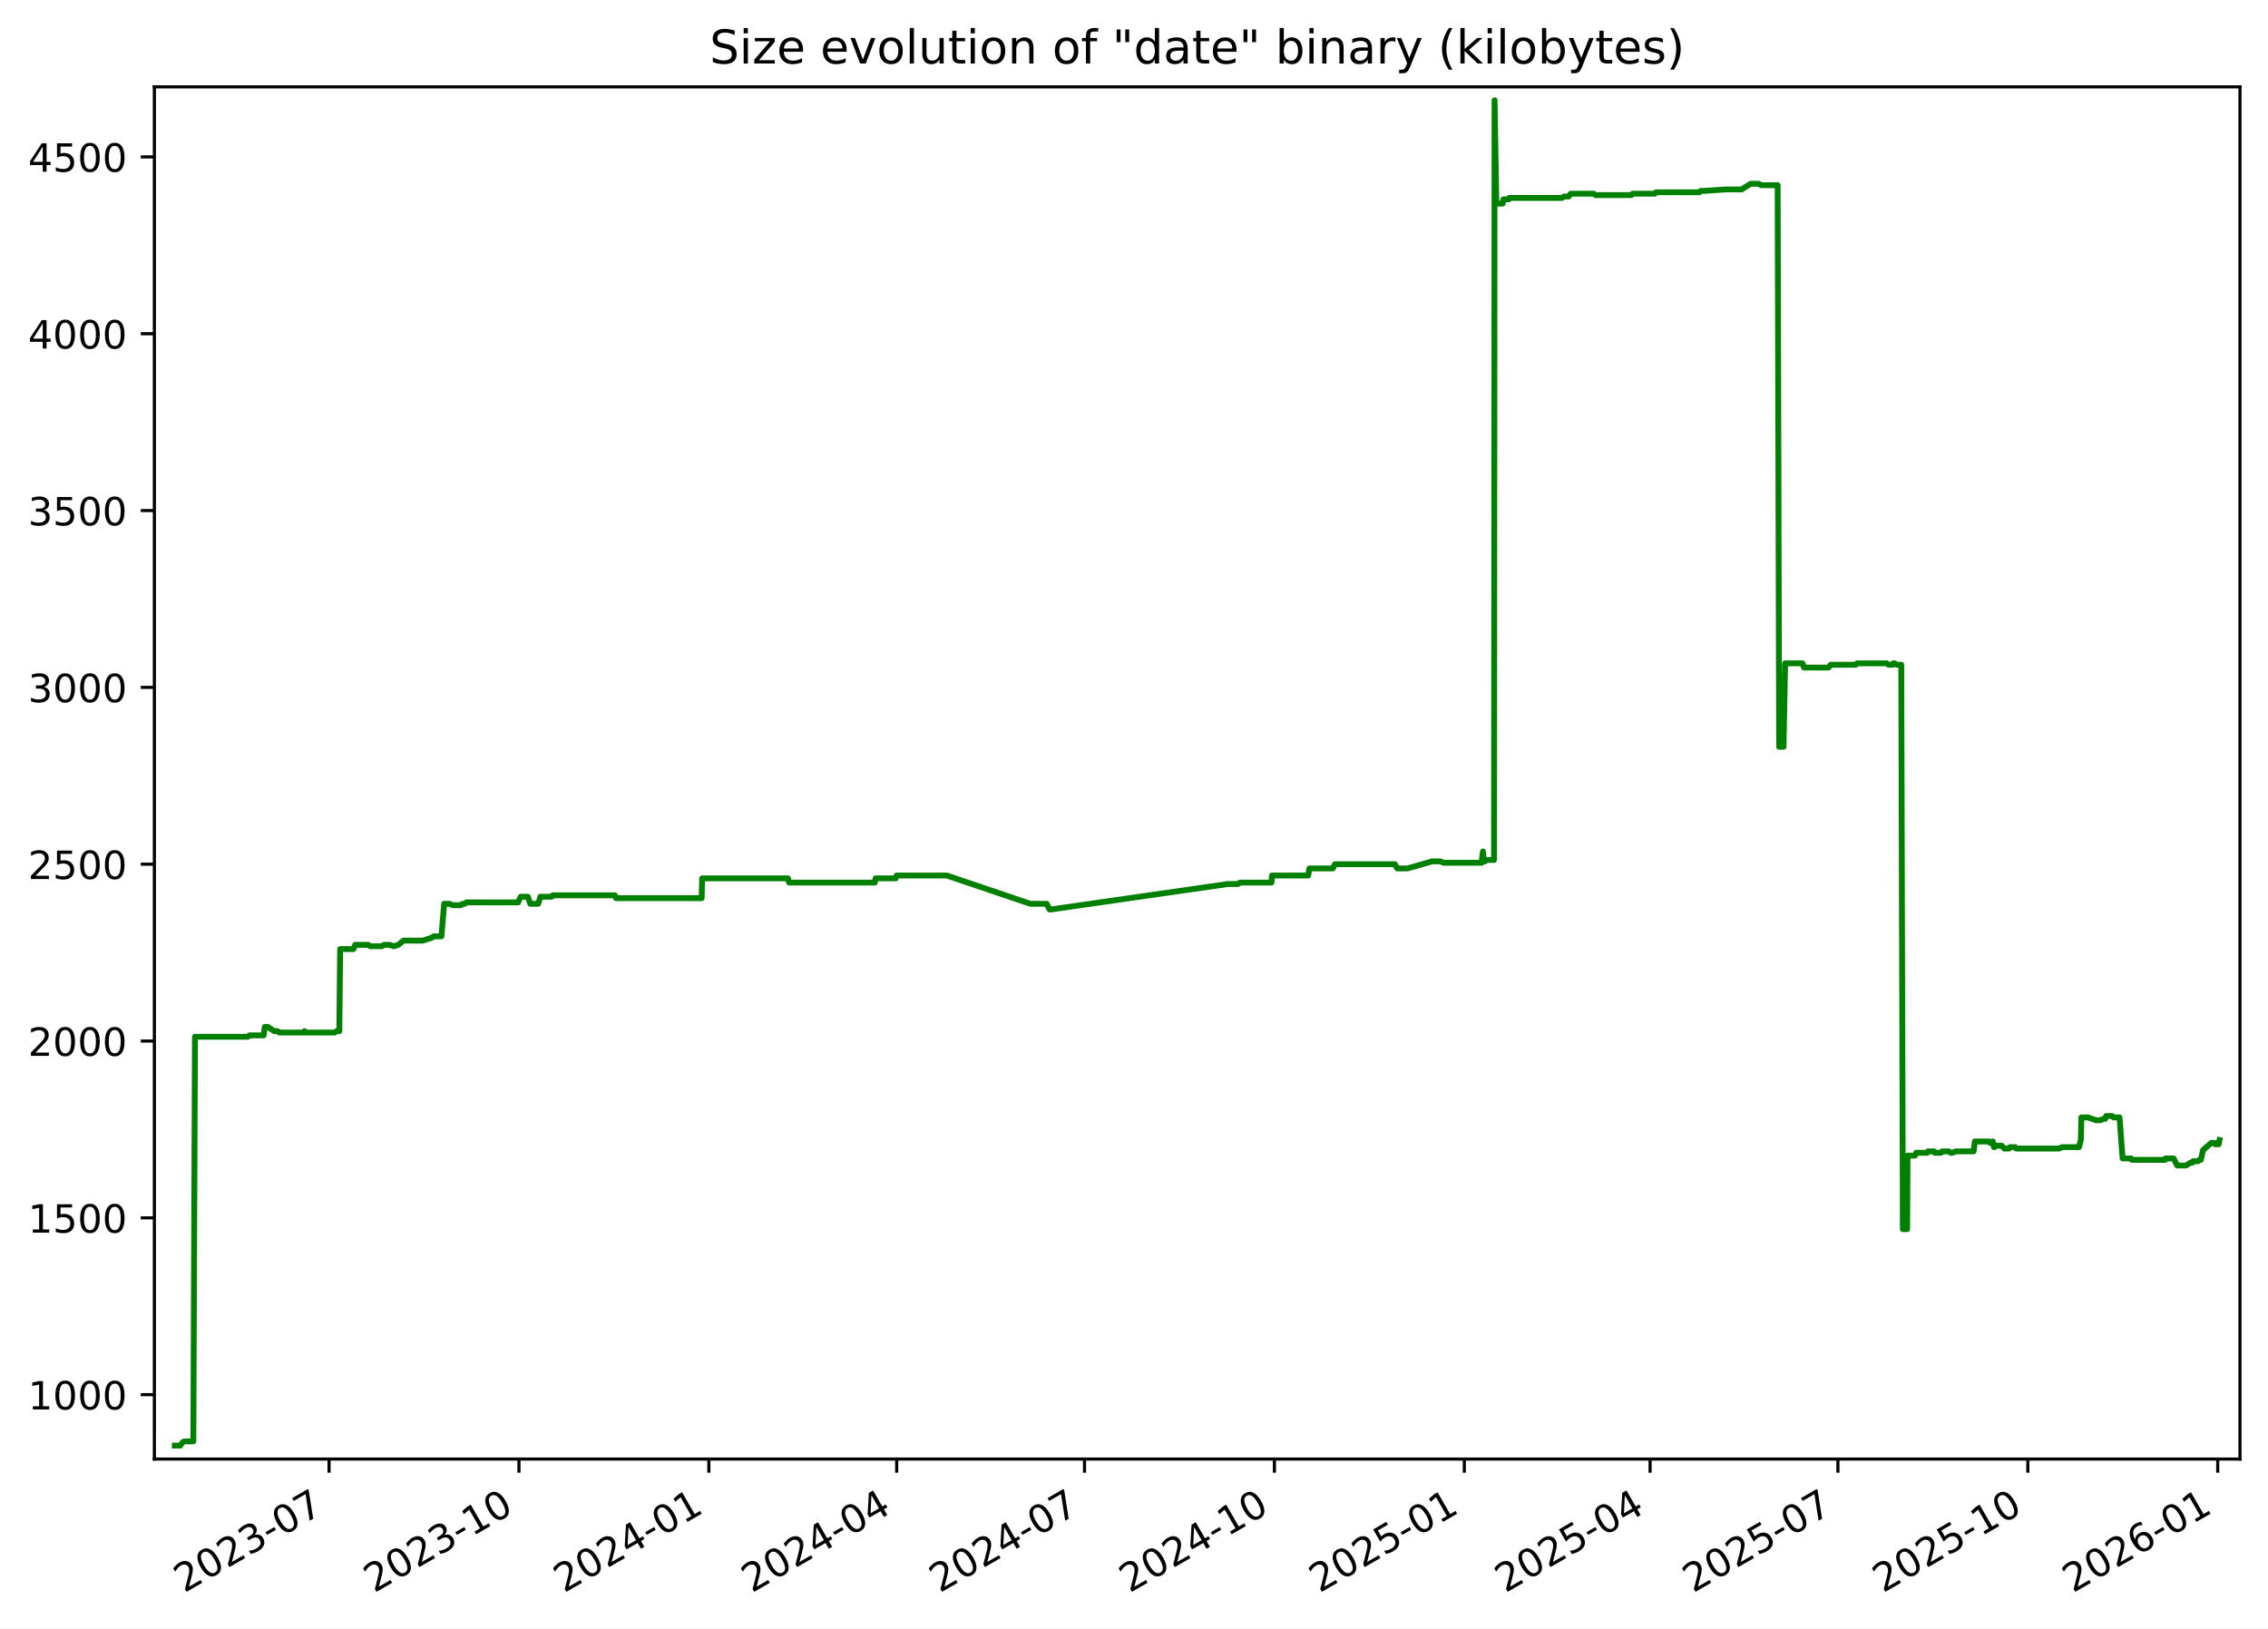
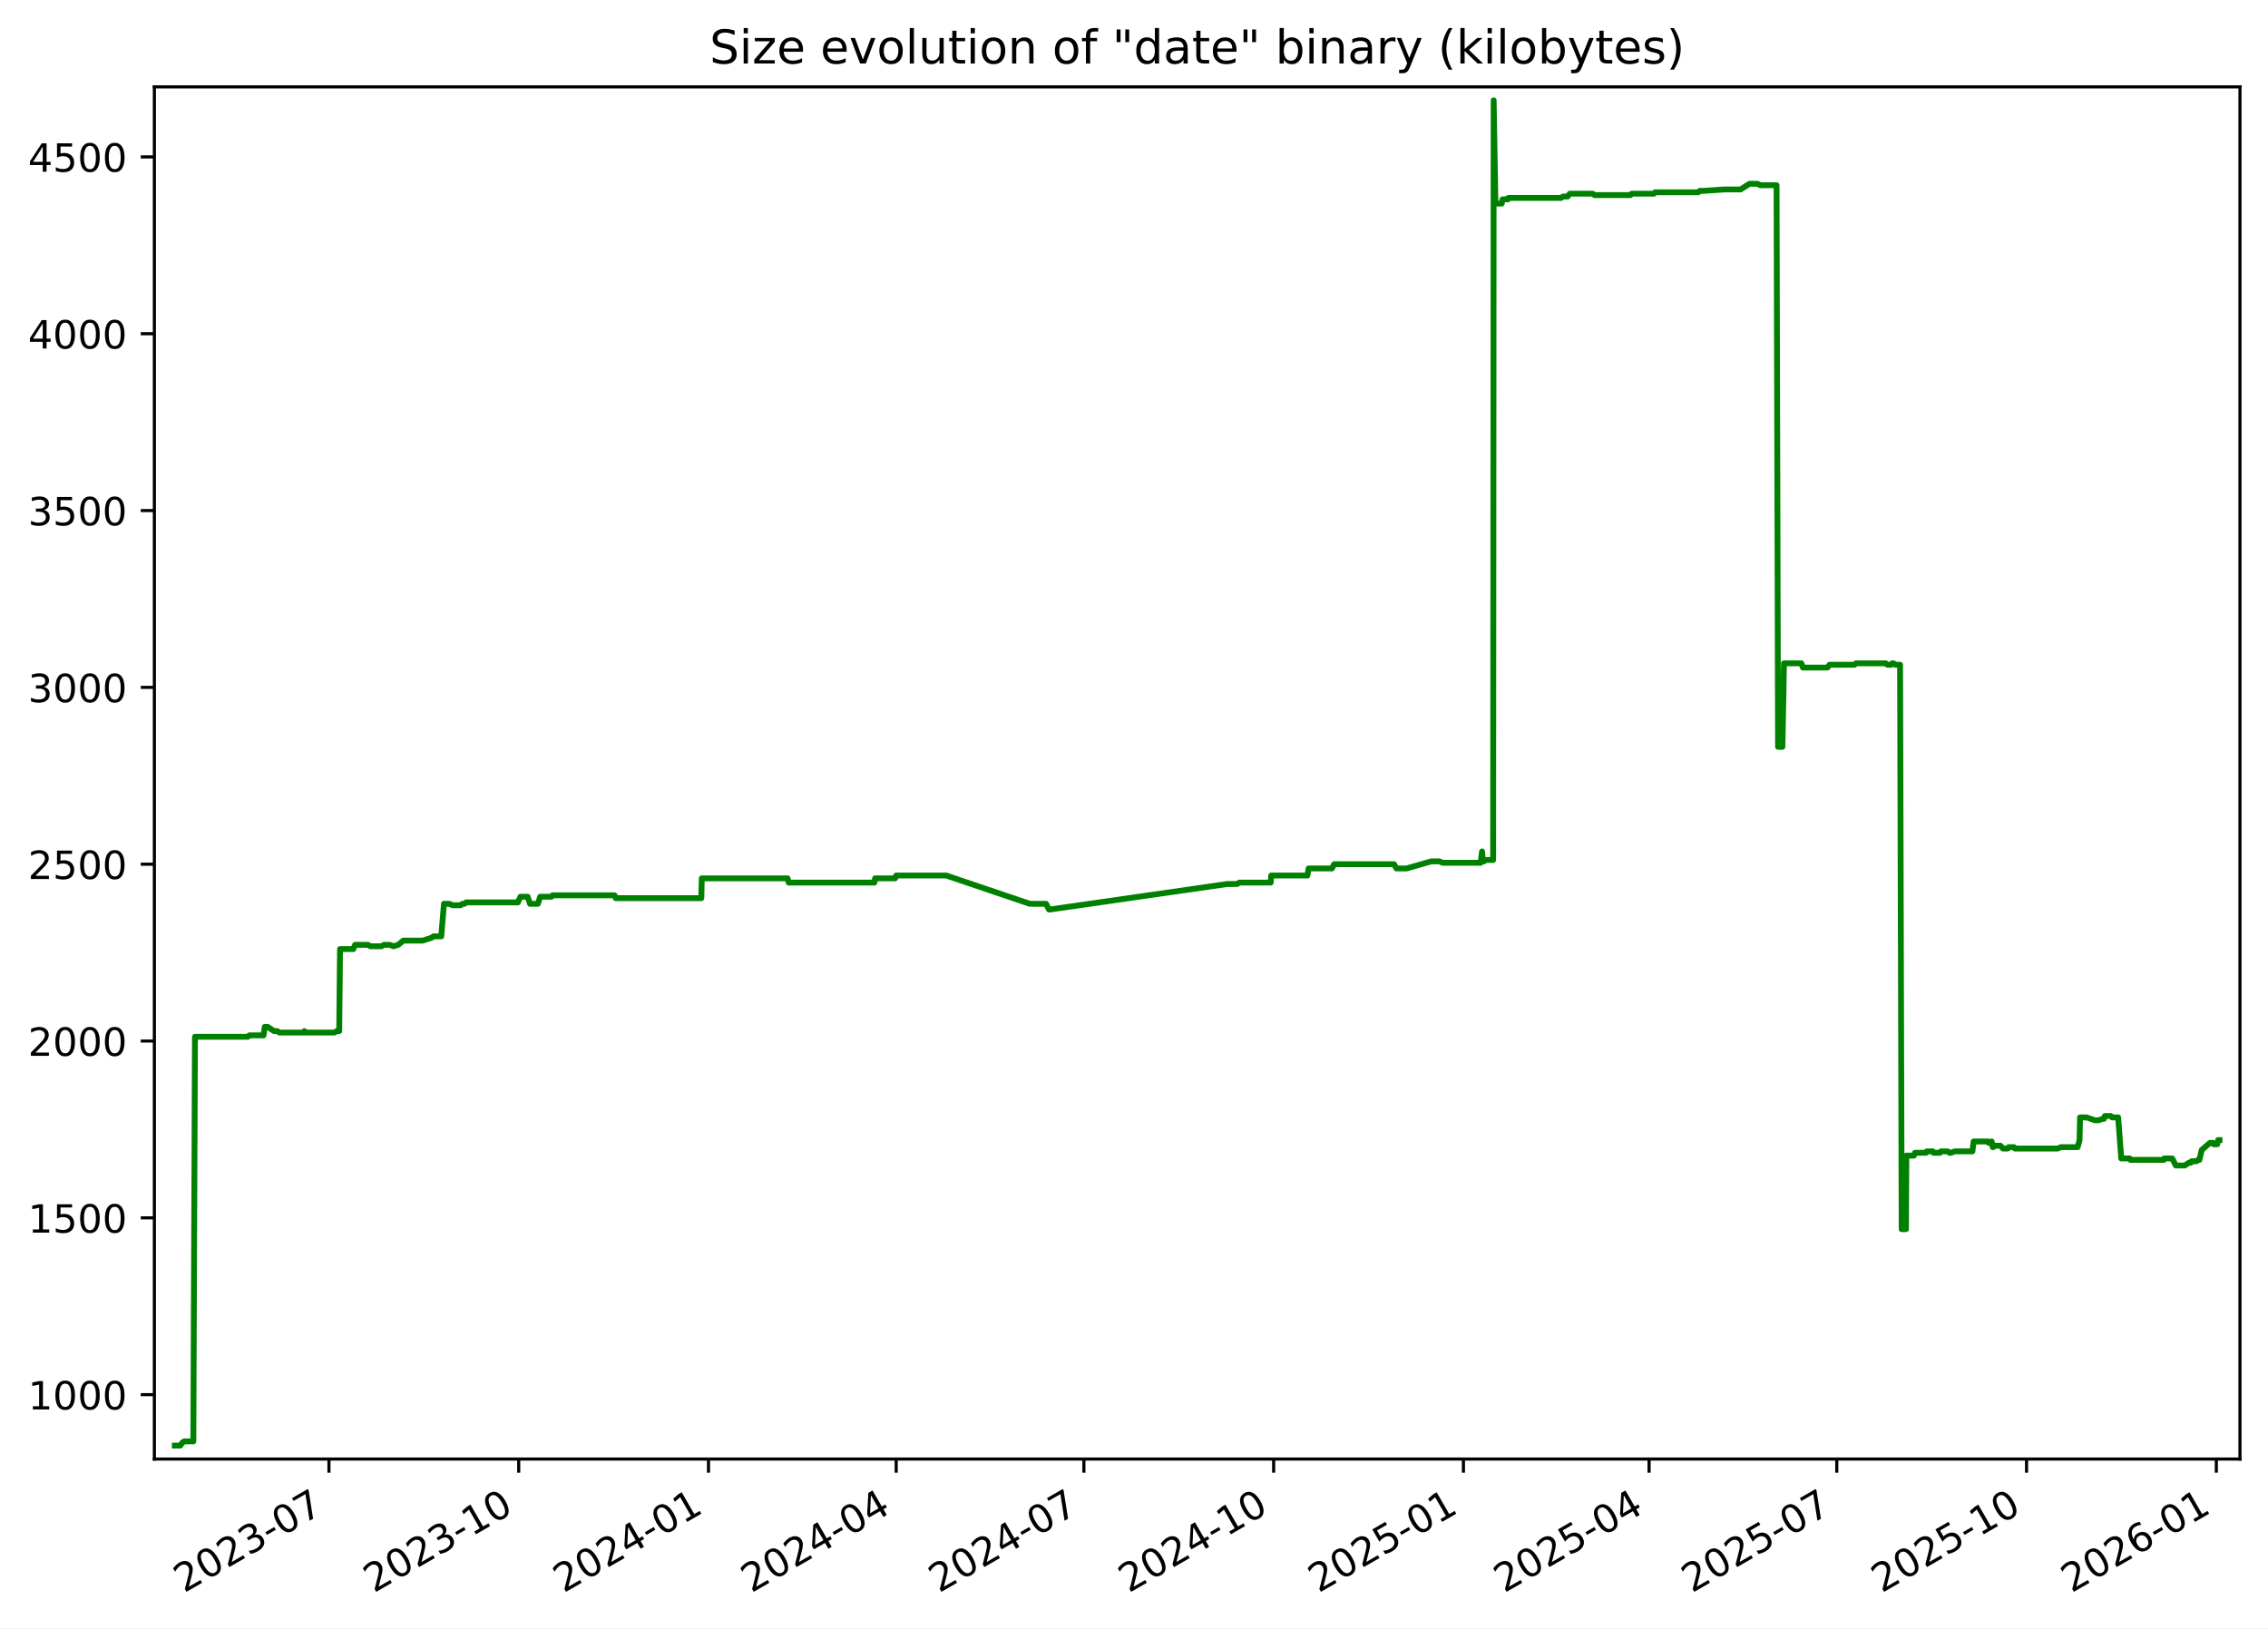
<svg xmlns="http://www.w3.org/2000/svg" xmlns:xlink="http://www.w3.org/1999/xlink" width="582.53pt" height="418.303pt" viewBox="0 0 582.53 418.303" version="1.1">
  <defs>
    <style type="text/css">*{stroke-linejoin: round; stroke-linecap: butt}</style>
  </defs>
  <g id="figure_1">
    <g id="patch_1">
      <path d="M -0 418.303  L 582.53 418.303  L 582.53 0  L -0 0  z " style="fill: #ffffff" />
    </g>
    <g id="axes_1">
      <g id="patch_2">
        <path d="M 39.65 374.83  L 575.33 374.83  L 575.33 22.318  L 39.65 22.318  z " style="fill: #ffffff" />
      </g>
      <g id="matplotlib.axis_1">
        <g id="xtick_1">
          <g id="line2d_1">
            <defs>
-               <path id="m56970c4b62" d="M 0 0  L 0 3.5  " style="stroke: #000000; stroke-width: 0.8" />
+               <path id="mf0ecbbf3d0" d="M 0 0  L 0 3.5  " style="stroke: #000000; stroke-width: 0.8" />
            </defs>
            <g>
-               <use xlink:href="#m56970c4b62" x="84.516" y="374.83" style="stroke: #000000; stroke-width: 0.8" />
+               <use xlink:href="#mf0ecbbf3d0" x="84.489" y="374.83" style="stroke: #000000; stroke-width: 0.8" />
            </g>
          </g>
          <g id="text_1">
-             <g transform="translate(47.29113 409.302) rotate(-30) scale(0.1 -0.1)">
+             <g transform="translate(47.26387 409.302) rotate(-30) scale(0.1 -0.1)">
              <defs>
                <path id="DejaVuSans-32" d="M 1228 531  L 3431 531  L 3431 0  L 469 0  L 469 531  Q 828 903 1448 1529  Q 2069 2156 2228 2338  Q 2531 2678 2651 2914  Q 2772 3150 2772 3378  Q 2772 3750 2511 3984  Q 2250 4219 1831 4219  Q 1534 4219 1204 4116  Q 875 4013 500 3803  L 500 4441  Q 881 4594 1212 4672  Q 1544 4750 1819 4750  Q 2544 4750 2975 4387  Q 3406 4025 3406 3419  Q 3406 3131 3298 2873  Q 3191 2616 2906 2266  Q 2828 2175 2409 1742  Q 1991 1309 1228 531  z " transform="scale(0.015625)" />
                <path id="DejaVuSans-30" d="M 2034 4250  Q 1547 4250 1301 3770  Q 1056 3291 1056 2328  Q 1056 1369 1301 889  Q 1547 409 2034 409  Q 2525 409 2770 889  Q 3016 1369 3016 2328  Q 3016 3291 2770 3770  Q 2525 4250 2034 4250  z M 2034 4750  Q 2819 4750 3233 4129  Q 3647 3509 3647 2328  Q 3647 1150 3233 529  Q 2819 -91 2034 -91  Q 1250 -91 836 529  Q 422 1150 422 2328  Q 422 3509 836 4129  Q 1250 4750 2034 4750  z " transform="scale(0.015625)" />
                <path id="DejaVuSans-33" d="M 2597 2516  Q 3050 2419 3304 2112  Q 3559 1806 3559 1356  Q 3559 666 3084 287  Q 2609 -91 1734 -91  Q 1441 -91 1130 -33  Q 819 25 488 141  L 488 750  Q 750 597 1062 519  Q 1375 441 1716 441  Q 2309 441 2620 675  Q 2931 909 2931 1356  Q 2931 1769 2642 2001  Q 2353 2234 1838 2234  L 1294 2234  L 1294 2753  L 1863 2753  Q 2328 2753 2575 2939  Q 2822 3125 2822 3475  Q 2822 3834 2567 4026  Q 2313 4219 1838 4219  Q 1578 4219 1281 4162  Q 984 4106 628 3988  L 628 4550  Q 988 4650 1302 4700  Q 1616 4750 1894 4750  Q 2613 4750 3031 4423  Q 3450 4097 3450 3541  Q 3450 3153 3228 2886  Q 3006 2619 2597 2516  z " transform="scale(0.015625)" />
                <path id="DejaVuSans-2d" d="M 313 2009  L 1997 2009  L 1997 1497  L 313 1497  L 313 2009  z " transform="scale(0.015625)" />
                <path id="DejaVuSans-37" d="M 525 4666  L 3525 4666  L 3525 4397  L 1831 0  L 1172 0  L 2766 4134  L 525 4134  L 525 4666  z " transform="scale(0.015625)" />
              </defs>
              <use xlink:href="#DejaVuSans-32" />
              <use xlink:href="#DejaVuSans-30" x="63.623" />
              <use xlink:href="#DejaVuSans-32" x="127.246" />
              <use xlink:href="#DejaVuSans-33" x="190.869" />
              <use xlink:href="#DejaVuSans-2d" x="254.492" />
              <use xlink:href="#DejaVuSans-30" x="290.576" />
              <use xlink:href="#DejaVuSans-37" x="354.199" />
            </g>
          </g>
        </g>
        <g id="xtick_2">
          <g id="line2d_2">
            <g>
-               <use xlink:href="#m56970c4b62" x="133.291" y="374.83" style="stroke: #000000; stroke-width: 0.8" />
+               <use xlink:href="#mf0ecbbf3d0" x="133.23" y="374.83" style="stroke: #000000; stroke-width: 0.8" />
            </g>
          </g>
          <g id="text_2">
-             <g transform="translate(96.06624 409.302) rotate(-30) scale(0.1 -0.1)">
+             <g transform="translate(96.00542 409.302) rotate(-30) scale(0.1 -0.1)">
              <defs>
                <path id="DejaVuSans-31" d="M 794 531  L 1825 531  L 1825 4091  L 703 3866  L 703 4441  L 1819 4666  L 2450 4666  L 2450 531  L 3481 531  L 3481 0  L 794 0  L 794 531  z " transform="scale(0.015625)" />
              </defs>
              <use xlink:href="#DejaVuSans-32" />
              <use xlink:href="#DejaVuSans-30" x="63.623" />
              <use xlink:href="#DejaVuSans-32" x="127.246" />
              <use xlink:href="#DejaVuSans-33" x="190.869" />
              <use xlink:href="#DejaVuSans-2d" x="254.492" />
              <use xlink:href="#DejaVuSans-31" x="290.576" />
              <use xlink:href="#DejaVuSans-30" x="354.199" />
            </g>
          </g>
        </g>
        <g id="xtick_3">
          <g id="line2d_3">
            <g>
-               <use xlink:href="#m56970c4b62" x="182.066" y="374.83" style="stroke: #000000; stroke-width: 0.8" />
+               <use xlink:href="#mf0ecbbf3d0" x="181.972" y="374.83" style="stroke: #000000; stroke-width: 0.8" />
            </g>
          </g>
          <g id="text_3">
-             <g transform="translate(144.8414 409.302) rotate(-30) scale(0.1 -0.1)">
+             <g transform="translate(144.747 409.302) rotate(-30) scale(0.1 -0.1)">
              <defs>
                <path id="DejaVuSans-34" d="M 2419 4116  L 825 1625  L 2419 1625  L 2419 4116  z M 2253 4666  L 3047 4666  L 3047 1625  L 3713 1625  L 3713 1100  L 3047 1100  L 3047 0  L 2419 0  L 2419 1100  L 313 1100  L 313 1709  L 2253 4666  z " transform="scale(0.015625)" />
              </defs>
              <use xlink:href="#DejaVuSans-32" />
              <use xlink:href="#DejaVuSans-30" x="63.623" />
              <use xlink:href="#DejaVuSans-32" x="127.246" />
              <use xlink:href="#DejaVuSans-34" x="190.869" />
              <use xlink:href="#DejaVuSans-2d" x="254.492" />
              <use xlink:href="#DejaVuSans-30" x="290.576" />
              <use xlink:href="#DejaVuSans-31" x="354.199" />
            </g>
          </g>
        </g>
        <g id="xtick_4">
          <g id="line2d_4">
            <g>
-               <use xlink:href="#m56970c4b62" x="230.311" y="374.83" style="stroke: #000000; stroke-width: 0.8" />
+               <use xlink:href="#mf0ecbbf3d0" x="230.184" y="374.83" style="stroke: #000000; stroke-width: 0.8" />
            </g>
          </g>
          <g id="text_4">
-             <g transform="translate(193.0863 409.302) rotate(-30) scale(0.1 -0.1)">
+             <g transform="translate(192.9587 409.302) rotate(-30) scale(0.1 -0.1)">
              <use xlink:href="#DejaVuSans-32" />
              <use xlink:href="#DejaVuSans-30" x="63.623" />
              <use xlink:href="#DejaVuSans-32" x="127.246" />
              <use xlink:href="#DejaVuSans-34" x="190.869" />
              <use xlink:href="#DejaVuSans-2d" x="254.492" />
              <use xlink:href="#DejaVuSans-30" x="290.576" />
              <use xlink:href="#DejaVuSans-34" x="354.199" />
            </g>
          </g>
        </g>
        <g id="xtick_5">
          <g id="line2d_5">
            <g>
-               <use xlink:href="#m56970c4b62" x="278.556" y="374.83" style="stroke: #000000; stroke-width: 0.8" />
+               <use xlink:href="#mf0ecbbf3d0" x="278.395" y="374.83" style="stroke: #000000; stroke-width: 0.8" />
            </g>
          </g>
          <g id="text_5">
-             <g transform="translate(241.3313 409.302) rotate(-30) scale(0.1 -0.1)">
+             <g transform="translate(241.1705 409.302) rotate(-30) scale(0.1 -0.1)">
              <use xlink:href="#DejaVuSans-32" />
              <use xlink:href="#DejaVuSans-30" x="63.623" />
              <use xlink:href="#DejaVuSans-32" x="127.246" />
              <use xlink:href="#DejaVuSans-34" x="190.869" />
              <use xlink:href="#DejaVuSans-2d" x="254.492" />
              <use xlink:href="#DejaVuSans-30" x="290.576" />
              <use xlink:href="#DejaVuSans-37" x="354.199" />
            </g>
          </g>
        </g>
        <g id="xtick_6">
          <g id="line2d_6">
            <g>
-               <use xlink:href="#m56970c4b62" x="327.331" y="374.83" style="stroke: #000000; stroke-width: 0.8" />
+               <use xlink:href="#mf0ecbbf3d0" x="327.137" y="374.83" style="stroke: #000000; stroke-width: 0.8" />
            </g>
          </g>
          <g id="text_6">
-             <g transform="translate(290.1064 409.302) rotate(-30) scale(0.1 -0.1)">
+             <g transform="translate(289.912 409.302) rotate(-30) scale(0.1 -0.1)">
              <use xlink:href="#DejaVuSans-32" />
              <use xlink:href="#DejaVuSans-30" x="63.623" />
              <use xlink:href="#DejaVuSans-32" x="127.246" />
              <use xlink:href="#DejaVuSans-34" x="190.869" />
              <use xlink:href="#DejaVuSans-2d" x="254.492" />
              <use xlink:href="#DejaVuSans-31" x="290.576" />
              <use xlink:href="#DejaVuSans-30" x="354.199" />
            </g>
          </g>
        </g>
        <g id="xtick_7">
          <g id="line2d_7">
            <g>
-               <use xlink:href="#m56970c4b62" x="376.106" y="374.83" style="stroke: #000000; stroke-width: 0.8" />
+               <use xlink:href="#mf0ecbbf3d0" x="375.878" y="374.83" style="stroke: #000000; stroke-width: 0.8" />
            </g>
          </g>
          <g id="text_7">
-             <g transform="translate(338.8815 409.302) rotate(-30) scale(0.1 -0.1)">
+             <g transform="translate(338.6536 409.302) rotate(-30) scale(0.1 -0.1)">
              <defs>
                <path id="DejaVuSans-35" d="M 691 4666  L 3169 4666  L 3169 4134  L 1269 4134  L 1269 2991  Q 1406 3038 1543 3061  Q 1681 3084 1819 3084  Q 2600 3084 3056 2656  Q 3513 2228 3513 1497  Q 3513 744 3044 326  Q 2575 -91 1722 -91  Q 1428 -91 1123 -41  Q 819 9 494 109  L 494 744  Q 775 591 1075 516  Q 1375 441 1709 441  Q 2250 441 2565 725  Q 2881 1009 2881 1497  Q 2881 1984 2565 2268  Q 2250 2553 1709 2553  Q 1456 2553 1204 2497  Q 953 2441 691 2322  L 691 4666  z " transform="scale(0.015625)" />
              </defs>
              <use xlink:href="#DejaVuSans-32" />
              <use xlink:href="#DejaVuSans-30" x="63.623" />
              <use xlink:href="#DejaVuSans-32" x="127.246" />
              <use xlink:href="#DejaVuSans-35" x="190.869" />
              <use xlink:href="#DejaVuSans-2d" x="254.492" />
              <use xlink:href="#DejaVuSans-30" x="290.576" />
              <use xlink:href="#DejaVuSans-31" x="354.199" />
            </g>
          </g>
        </g>
        <g id="xtick_8">
          <g id="line2d_8">
            <g>
-               <use xlink:href="#m56970c4b62" x="423.821" y="374.83" style="stroke: #000000; stroke-width: 0.8" />
+               <use xlink:href="#mf0ecbbf3d0" x="423.56" y="374.83" style="stroke: #000000; stroke-width: 0.8" />
            </g>
          </g>
          <g id="text_8">
-             <g transform="translate(386.5963 409.302) rotate(-30) scale(0.1 -0.1)">
+             <g transform="translate(386.3355 409.302) rotate(-30) scale(0.1 -0.1)">
              <use xlink:href="#DejaVuSans-32" />
              <use xlink:href="#DejaVuSans-30" x="63.623" />
              <use xlink:href="#DejaVuSans-32" x="127.246" />
              <use xlink:href="#DejaVuSans-35" x="190.869" />
              <use xlink:href="#DejaVuSans-2d" x="254.492" />
              <use xlink:href="#DejaVuSans-30" x="290.576" />
              <use xlink:href="#DejaVuSans-34" x="354.199" />
            </g>
          </g>
        </g>
        <g id="xtick_9">
          <g id="line2d_9">
            <g>
-               <use xlink:href="#m56970c4b62" x="472.066" y="374.83" style="stroke: #000000; stroke-width: 0.8" />
+               <use xlink:href="#mf0ecbbf3d0" x="471.772" y="374.83" style="stroke: #000000; stroke-width: 0.8" />
            </g>
          </g>
          <g id="text_9">
-             <g transform="translate(434.8412 409.302) rotate(-30) scale(0.1 -0.1)">
+             <g transform="translate(434.5473 409.302) rotate(-30) scale(0.1 -0.1)">
              <use xlink:href="#DejaVuSans-32" />
              <use xlink:href="#DejaVuSans-30" x="63.623" />
              <use xlink:href="#DejaVuSans-32" x="127.246" />
              <use xlink:href="#DejaVuSans-35" x="190.869" />
              <use xlink:href="#DejaVuSans-2d" x="254.492" />
              <use xlink:href="#DejaVuSans-30" x="290.576" />
              <use xlink:href="#DejaVuSans-37" x="354.199" />
            </g>
          </g>
        </g>
        <g id="xtick_10">
          <g id="line2d_10">
            <g>
-               <use xlink:href="#m56970c4b62" x="520.841" y="374.83" style="stroke: #000000; stroke-width: 0.8" />
+               <use xlink:href="#mf0ecbbf3d0" x="520.514" y="374.83" style="stroke: #000000; stroke-width: 0.8" />
            </g>
          </g>
          <g id="text_10">
-             <g transform="translate(483.6164 409.302) rotate(-30) scale(0.1 -0.1)">
+             <g transform="translate(483.2888 409.302) rotate(-30) scale(0.1 -0.1)">
              <use xlink:href="#DejaVuSans-32" />
              <use xlink:href="#DejaVuSans-30" x="63.623" />
              <use xlink:href="#DejaVuSans-32" x="127.246" />
              <use xlink:href="#DejaVuSans-35" x="190.869" />
              <use xlink:href="#DejaVuSans-2d" x="254.492" />
              <use xlink:href="#DejaVuSans-31" x="290.576" />
              <use xlink:href="#DejaVuSans-30" x="354.199" />
            </g>
          </g>
        </g>
        <g id="xtick_11">
          <g id="line2d_11">
            <g>
-               <use xlink:href="#m56970c4b62" x="569.616" y="374.83" style="stroke: #000000; stroke-width: 0.8" />
+               <use xlink:href="#mf0ecbbf3d0" x="569.255" y="374.83" style="stroke: #000000; stroke-width: 0.8" />
            </g>
          </g>
          <g id="text_11">
-             <g transform="translate(532.3915 409.302) rotate(-30) scale(0.1 -0.1)">
+             <g transform="translate(532.0304 409.302) rotate(-30) scale(0.1 -0.1)">
              <defs>
                <path id="DejaVuSans-36" d="M 2113 2584  Q 1688 2584 1439 2293  Q 1191 2003 1191 1497  Q 1191 994 1439 701  Q 1688 409 2113 409  Q 2538 409 2786 701  Q 3034 994 3034 1497  Q 3034 2003 2786 2293  Q 2538 2584 2113 2584  z M 3366 4563  L 3366 3988  Q 3128 4100 2886 4159  Q 2644 4219 2406 4219  Q 1781 4219 1451 3797  Q 1122 3375 1075 2522  Q 1259 2794 1537 2939  Q 1816 3084 2150 3084  Q 2853 3084 3261 2657  Q 3669 2231 3669 1497  Q 3669 778 3244 343  Q 2819 -91 2113 -91  Q 1303 -91 875 529  Q 447 1150 447 2328  Q 447 3434 972 4092  Q 1497 4750 2381 4750  Q 2619 4750 2861 4703  Q 3103 4656 3366 4563  z " transform="scale(0.015625)" />
              </defs>
              <use xlink:href="#DejaVuSans-32" />
              <use xlink:href="#DejaVuSans-30" x="63.623" />
              <use xlink:href="#DejaVuSans-32" x="127.246" />
              <use xlink:href="#DejaVuSans-36" x="190.869" />
              <use xlink:href="#DejaVuSans-2d" x="254.492" />
              <use xlink:href="#DejaVuSans-30" x="290.576" />
              <use xlink:href="#DejaVuSans-31" x="354.199" />
            </g>
          </g>
        </g>
      </g>
      <g id="matplotlib.axis_2">
        <g id="ytick_1">
          <g id="line2d_12">
            <defs>
-               <path id="m13817f282c" d="M 0 0  L -3.5 0  " style="stroke: #000000; stroke-width: 0.8" />
+               <path id="md53fcb72ae" d="M 0 0  L -3.5 0  " style="stroke: #000000; stroke-width: 0.8" />
            </defs>
            <g>
-               <use xlink:href="#m13817f282c" x="39.65" y="358.291" style="stroke: #000000; stroke-width: 0.8" />
+               <use xlink:href="#md53fcb72ae" x="39.65" y="358.291" style="stroke: #000000; stroke-width: 0.8" />
            </g>
          </g>
          <g id="text_12">
            <g transform="translate(7.2 362.0907) scale(0.1 -0.1)">
              <use xlink:href="#DejaVuSans-31" />
              <use xlink:href="#DejaVuSans-30" x="63.623" />
              <use xlink:href="#DejaVuSans-30" x="127.246" />
              <use xlink:href="#DejaVuSans-30" x="190.869" />
            </g>
          </g>
        </g>
        <g id="ytick_2">
          <g id="line2d_13">
            <g>
-               <use xlink:href="#m13817f282c" x="39.65" y="312.866" style="stroke: #000000; stroke-width: 0.8" />
+               <use xlink:href="#md53fcb72ae" x="39.65" y="312.866" style="stroke: #000000; stroke-width: 0.8" />
            </g>
          </g>
          <g id="text_13">
            <g transform="translate(7.2 316.6648) scale(0.1 -0.1)">
              <use xlink:href="#DejaVuSans-31" />
              <use xlink:href="#DejaVuSans-35" x="63.623" />
              <use xlink:href="#DejaVuSans-30" x="127.246" />
              <use xlink:href="#DejaVuSans-30" x="190.869" />
            </g>
          </g>
        </g>
        <g id="ytick_3">
          <g id="line2d_14">
            <g>
-               <use xlink:href="#m13817f282c" x="39.65" y="267.44" style="stroke: #000000; stroke-width: 0.8" />
+               <use xlink:href="#md53fcb72ae" x="39.65" y="267.44" style="stroke: #000000; stroke-width: 0.8" />
            </g>
          </g>
          <g id="text_14">
            <g transform="translate(7.2 271.239) scale(0.1 -0.1)">
              <use xlink:href="#DejaVuSans-32" />
              <use xlink:href="#DejaVuSans-30" x="63.623" />
              <use xlink:href="#DejaVuSans-30" x="127.246" />
              <use xlink:href="#DejaVuSans-30" x="190.869" />
            </g>
          </g>
        </g>
        <g id="ytick_4">
          <g id="line2d_15">
            <g>
-               <use xlink:href="#m13817f282c" x="39.65" y="222.014" style="stroke: #000000; stroke-width: 0.8" />
+               <use xlink:href="#md53fcb72ae" x="39.65" y="222.014" style="stroke: #000000; stroke-width: 0.8" />
            </g>
          </g>
          <g id="text_15">
            <g transform="translate(7.2 225.8131) scale(0.1 -0.1)">
              <use xlink:href="#DejaVuSans-32" />
              <use xlink:href="#DejaVuSans-35" x="63.623" />
              <use xlink:href="#DejaVuSans-30" x="127.246" />
              <use xlink:href="#DejaVuSans-30" x="190.869" />
            </g>
          </g>
        </g>
        <g id="ytick_5">
          <g id="line2d_16">
            <g>
-               <use xlink:href="#m13817f282c" x="39.65" y="176.588" style="stroke: #000000; stroke-width: 0.8" />
+               <use xlink:href="#md53fcb72ae" x="39.65" y="176.588" style="stroke: #000000; stroke-width: 0.8" />
            </g>
          </g>
          <g id="text_16">
            <g transform="translate(7.2 180.3872) scale(0.1 -0.1)">
              <use xlink:href="#DejaVuSans-33" />
              <use xlink:href="#DejaVuSans-30" x="63.623" />
              <use xlink:href="#DejaVuSans-30" x="127.246" />
              <use xlink:href="#DejaVuSans-30" x="190.869" />
            </g>
          </g>
        </g>
        <g id="ytick_6">
          <g id="line2d_17">
            <g>
-               <use xlink:href="#m13817f282c" x="39.65" y="131.162" style="stroke: #000000; stroke-width: 0.8" />
+               <use xlink:href="#md53fcb72ae" x="39.65" y="131.162" style="stroke: #000000; stroke-width: 0.8" />
            </g>
          </g>
          <g id="text_17">
            <g transform="translate(7.2 134.9614) scale(0.1 -0.1)">
              <use xlink:href="#DejaVuSans-33" />
              <use xlink:href="#DejaVuSans-35" x="63.623" />
              <use xlink:href="#DejaVuSans-30" x="127.246" />
              <use xlink:href="#DejaVuSans-30" x="190.869" />
            </g>
          </g>
        </g>
        <g id="ytick_7">
          <g id="line2d_18">
            <g>
-               <use xlink:href="#m13817f282c" x="39.65" y="85.736" style="stroke: #000000; stroke-width: 0.8" />
+               <use xlink:href="#md53fcb72ae" x="39.65" y="85.736" style="stroke: #000000; stroke-width: 0.8" />
            </g>
          </g>
          <g id="text_18">
            <g transform="translate(7.2 89.53549) scale(0.1 -0.1)">
              <use xlink:href="#DejaVuSans-34" />
              <use xlink:href="#DejaVuSans-30" x="63.623" />
              <use xlink:href="#DejaVuSans-30" x="127.246" />
              <use xlink:href="#DejaVuSans-30" x="190.869" />
            </g>
          </g>
        </g>
        <g id="ytick_8">
          <g id="line2d_19">
            <g>
-               <use xlink:href="#m13817f282c" x="39.65" y="40.31" style="stroke: #000000; stroke-width: 0.8" />
+               <use xlink:href="#md53fcb72ae" x="39.65" y="40.31" style="stroke: #000000; stroke-width: 0.8" />
            </g>
          </g>
          <g id="text_19">
            <g transform="translate(7.2 44.10962) scale(0.1 -0.1)">
              <use xlink:href="#DejaVuSans-34" />
              <use xlink:href="#DejaVuSans-35" x="63.623" />
              <use xlink:href="#DejaVuSans-30" x="127.246" />
              <use xlink:href="#DejaVuSans-30" x="190.869" />
            </g>
          </g>
        </g>
      </g>
      <g id="line2d_20">
-         <path d="M 44.902 371.374  L 46.305 371.374  L 46.796 370.647  L 47.327 370.284  L 49.665 370.284  L 50.078 266.35  L 63.676 266.35  L 64.055 265.986  L 67.706 265.986  L 68.016 263.806  L 68.774 263.806  L 70.426 264.896  L 71.277 264.896  L 71.749 265.259  L 77.99 265.259  L 78.216 264.896  L 78.35 265.259  L 85.906 265.259  L 86.52 264.896  L 87.158 264.896  L 87.366 243.818  L 90.777 243.818  L 91.239 242.728  L 94.568 242.728  L 95.16 243.091  L 98.039 243.091  L 98.641 242.728  L 100.092 242.728  L 101.108 243.091  L 102.31 242.728  L 103.642 241.638  L 108.63 241.638  L 110.886 240.911  L 111.383 240.548  L 113.383 240.548  L 114.081 232.189  L 115.469 232.189  L 116.271 232.553  L 118.37 232.553  L 118.8 232.189  L 119.364 232.189  L 119.753 231.826  L 133.091 231.826  L 133.209 231.462  L 133.748 230.372  L 135.587 230.372  L 136.202 232.189  L 138.214 232.189  L 138.816 230.372  L 141.696 230.372  L 141.975 230.009  L 157.927 230.009  L 158.23 230.736  L 180.226 230.736  L 180.341 225.648  L 202.39 225.648  L 202.688 226.738  L 224.702 226.738  L 224.89 225.648  L 230.046 225.648  L 230.315 224.921  L 243.184 224.921  L 264.672 232.189  L 268.83 232.189  L 269.577 233.643  L 269.9 233.643  L 315.395 227.102  L 317.951 227.102  L 318.482 226.738  L 326.571 226.738  L 326.698 224.921  L 336.003 224.921  L 336.311 223.104  L 342.313 223.104  L 342.886 222.014  L 358.267 222.014  L 358.89 223.104  L 361.5 223.104  L 367.835 221.287  L 369.938 221.287  L 370.776 221.65  L 380.536 221.65  L 380.89 218.743  L 381.112 221.287  L 381.394 221.287  L 381.785 220.924  L 383.742 220.924  L 383.879 25.774  L 384.32 51.939  L 384.541 52.303  L 385.958 52.303  L 386.15 51.213  L 387.539 51.213  L 387.612 50.849  L 401.199 50.849  L 401.701 50.486  L 402.895 50.486  L 403.451 49.759  L 409.314 49.759  L 409.813 50.122  L 419.022 50.122  L 419.347 49.759  L 425.061 49.759  L 425.373 49.396  L 436.472 49.396  L 436.841 49.032  L 437.792 49.032  L 443.217 48.669  L 447.32 48.669  L 449.636 47.215  L 451.688 47.215  L 452.389 47.579  L 456.588 47.579  L 456.971 191.851  L 458.097 191.851  L 458.499 170.41  L 462.959 170.41  L 463.362 171.5  L 469.665 171.5  L 470.207 170.773  L 476.632 170.773  L 476.996 170.41  L 484.635 170.41  L 485.079 170.773  L 486.087 170.773  L 486.279 170.41  L 486.653 170.41  L 487.154 170.773  L 488.334 170.773  L 488.746 315.773  L 489.846 315.773  L 489.941 296.876  L 491.882 296.876  L 492.162 296.149  L 495.006 296.149  L 495.188 295.785  L 496.752 295.785  L 496.915 296.149  L 498.574 296.149  L 498.837 295.785  L 500.554 295.785  L 501.015 296.149  L 501.375 296.149  L 502.404 295.785  L 506.926 295.785  L 507.241 293.242  L 510.97 293.242  L 511.13 293.605  L 511.871 293.242  L 512.132 294.695  L 512.289 294.695  L 512.583 294.332  L 514.121 294.332  L 514.779 295.059  L 516.007 295.059  L 516.283 294.695  L 517.586 294.695  L 517.868 295.059  L 528.858 295.059  L 529.704 294.695  L 533.978 294.695  L 534.466 292.878  L 534.593 287.064  L 536.3 287.064  L 538.358 287.791  L 539.378 287.791  L 540.363 287.427  L 540.721 287.427  L 540.974 286.7  L 542.497 286.7  L 542.86 287.064  L 544.393 287.064  L 545.186 297.603  L 547.372 297.603  L 547.545 297.966  L 556.138 297.966  L 556.193 297.603  L 558.284 297.603  L 559.212 299.42  L 561.479 299.42  L 562.617 298.693  L 563.075 298.693  L 563.255 298.329  L 564.508 298.329  L 564.896 297.966  L 565.273 297.966  L 565.866 295.422  L 567.981 293.605  L 568.802 293.605  L 568.961 293.968  L 569.862 293.968  L 570.078 292.878  L 570.078 292.878  " clip-path="url(#pbe7b877858)" style="fill: none; stroke: #008000; stroke-width: 1.5; stroke-linecap: square" />
+         <path d="M 44.902 371.374  L 46.304 371.374  L 46.795 370.647  L 47.326 370.284  L 49.662 370.284  L 50.075 266.35  L 63.663 266.35  L 64.042 265.986  L 67.69 265.986  L 68 263.806  L 68.757 263.806  L 70.409 264.896  L 71.259 264.896  L 71.731 265.259  L 77.968 265.259  L 78.193 264.896  L 78.327 265.259  L 85.877 265.259  L 86.492 264.896  L 87.128 264.896  L 87.336 243.818  L 90.745 243.818  L 91.207 242.728  L 94.534 242.728  L 95.126 243.091  L 98.003 243.091  L 98.604 242.728  L 100.054 242.728  L 101.069 243.091  L 102.271 242.728  L 103.601 241.638  L 108.586 241.638  L 110.841 240.911  L 111.337 240.548  L 113.335 240.548  L 114.033 232.189  L 115.421 232.189  L 116.222 232.553  L 118.319 232.553  L 118.749 232.189  L 119.313 232.189  L 119.702 231.826  L 133.031 231.826  L 133.148 231.462  L 133.687 230.372  L 135.524 230.372  L 136.139 232.189  L 138.149 232.189  L 138.752 230.372  L 141.629 230.372  L 141.909 230.009  L 157.849 230.009  L 158.152 230.736  L 180.133 230.736  L 180.248 225.648  L 202.282 225.648  L 202.579 226.738  L 224.578 226.738  L 224.766 225.648  L 229.919 225.648  L 230.187 224.921  L 243.048 224.921  L 264.521 232.189  L 268.676 232.189  L 269.423 233.643  L 269.745 233.643  L 315.208 227.102  L 317.763 227.102  L 318.294 226.738  L 326.378 226.738  L 326.504 224.921  L 335.802 224.921  L 336.111 223.104  L 342.108 223.104  L 342.681 222.014  L 358.052 222.014  L 358.674 223.104  L 361.282 223.104  L 367.612 221.287  L 369.714 221.287  L 370.552 221.65  L 380.305 221.65  L 380.658 218.743  L 380.881 221.287  L 381.162 221.287  L 381.553 220.924  L 383.509 220.924  L 383.646 25.774  L 384.087 51.939  L 384.307 52.303  L 385.724 52.303  L 385.915 51.213  L 387.303 51.213  L 387.376 50.849  L 400.954 50.849  L 401.455 50.486  L 402.648 50.486  L 403.205 49.759  L 409.064 49.759  L 409.562 50.122  L 418.764 50.122  L 419.09 49.759  L 424.8 49.759  L 425.112 49.396  L 436.202 49.396  L 436.571 49.032  L 437.521 49.032  L 442.943 48.669  L 447.043 48.669  L 449.358 47.215  L 451.408 47.215  L 452.109 47.579  L 456.304 47.579  L 456.688 191.851  L 457.812 191.851  L 458.214 170.41  L 462.671 170.41  L 463.074 171.5  L 469.373 171.5  L 469.914 170.773  L 476.335 170.773  L 476.699 170.41  L 484.333 170.41  L 484.777 170.773  L 485.784 170.773  L 485.975 170.41  L 486.349 170.41  L 486.849 170.773  L 488.029 170.773  L 488.44 315.773  L 489.54 315.773  L 489.635 296.876  L 491.575 296.876  L 491.854 296.149  L 494.696 296.149  L 494.878 295.785  L 496.441 295.785  L 496.604 296.149  L 498.262 296.149  L 498.525 295.785  L 500.24 295.785  L 500.701 296.149  L 501.061 296.149  L 502.089 295.785  L 506.608 295.785  L 506.923 293.242  L 510.65 293.242  L 510.81 293.605  L 511.55 293.242  L 511.811 294.695  L 511.967 294.695  L 512.261 294.332  L 513.798 294.332  L 514.455 295.059  L 515.683 295.059  L 515.959 294.695  L 517.261 294.695  L 517.542 295.059  L 528.525 295.059  L 529.37 294.695  L 533.641 294.695  L 534.129 292.878  L 534.256 287.064  L 535.962 287.064  L 538.018 287.791  L 539.038 287.791  L 540.022 287.427  L 540.38 287.427  L 540.633 286.7  L 542.154 286.7  L 542.518 287.064  L 544.049 287.064  L 544.842 297.603  L 547.026 297.603  L 547.199 297.966  L 555.786 297.966  L 555.841 297.603  L 557.931 297.603  L 558.858 299.42  L 561.123 299.42  L 562.261 298.693  L 562.719 298.693  L 562.899 298.329  L 564.151 298.329  L 564.538 297.966  L 564.915 297.966  L 565.508 295.422  L 567.621 293.605  L 568.442 293.605  L 568.601 293.968  L 569.501 293.968  L 569.717 292.878  L 570.078 292.878  L 570.078 292.878  " clip-path="url(#pe8c15dccd5)" style="fill: none; stroke: #008000; stroke-width: 1.5; stroke-linecap: square" />
      </g>
      <g id="patch_3">
        <path d="M 39.65 374.83  L 39.65 22.318  " style="fill: none; stroke: #000000; stroke-width: 0.8; stroke-linejoin: miter; stroke-linecap: square" />
      </g>
      <g id="patch_4">
        <path d="M 575.33 374.83  L 575.33 22.318  " style="fill: none; stroke: #000000; stroke-width: 0.8; stroke-linejoin: miter; stroke-linecap: square" />
      </g>
      <g id="patch_5">
        <path d="M 39.65 374.83  L 575.33 374.83  " style="fill: none; stroke: #000000; stroke-width: 0.8; stroke-linejoin: miter; stroke-linecap: square" />
      </g>
      <g id="patch_6">
        <path d="M 39.65 22.318  L 575.33 22.318  " style="fill: none; stroke: #000000; stroke-width: 0.8; stroke-linejoin: miter; stroke-linecap: square" />
      </g>
      <g id="text_20">
        <g transform="translate(182.2644 16.31812) scale(0.12 -0.12)">
          <defs>
            <path id="DejaVuSans-53" d="M 3425 4513  L 3425 3897  Q 3066 4069 2747 4153  Q 2428 4238 2131 4238  Q 1616 4238 1336 4038  Q 1056 3838 1056 3469  Q 1056 3159 1242 3001  Q 1428 2844 1947 2747  L 2328 2669  Q 3034 2534 3370 2195  Q 3706 1856 3706 1288  Q 3706 609 3251 259  Q 2797 -91 1919 -91  Q 1588 -91 1214 -16  Q 841 59 441 206  L 441 856  Q 825 641 1194 531  Q 1563 422 1919 422  Q 2459 422 2753 634  Q 3047 847 3047 1241  Q 3047 1584 2836 1778  Q 2625 1972 2144 2069  L 1759 2144  Q 1053 2284 737 2584  Q 422 2884 422 3419  Q 422 4038 858 4394  Q 1294 4750 2059 4750  Q 2388 4750 2728 4690  Q 3069 4631 3425 4513  z " transform="scale(0.015625)" />
            <path id="DejaVuSans-69" d="M 603 3500  L 1178 3500  L 1178 0  L 603 0  L 603 3500  z M 603 4863  L 1178 4863  L 1178 4134  L 603 4134  L 603 4863  z " transform="scale(0.015625)" />
            <path id="DejaVuSans-7a" d="M 353 3500  L 3084 3500  L 3084 2975  L 922 459  L 3084 459  L 3084 0  L 275 0  L 275 525  L 2438 3041  L 353 3041  L 353 3500  z " transform="scale(0.015625)" />
            <path id="DejaVuSans-65" d="M 3597 1894  L 3597 1613  L 953 1613  Q 991 1019 1311 708  Q 1631 397 2203 397  Q 2534 397 2845 478  Q 3156 559 3463 722  L 3463 178  Q 3153 47 2828 -22  Q 2503 -91 2169 -91  Q 1331 -91 842 396  Q 353 884 353 1716  Q 353 2575 817 3079  Q 1281 3584 2069 3584  Q 2775 3584 3186 3129  Q 3597 2675 3597 1894  z M 3022 2063  Q 3016 2534 2758 2815  Q 2500 3097 2075 3097  Q 1594 3097 1305 2825  Q 1016 2553 972 2059  L 3022 2063  z " transform="scale(0.015625)" />
            <path id="DejaVuSans-20" transform="scale(0.015625)" />
            <path id="DejaVuSans-76" d="M 191 3500  L 800 3500  L 1894 563  L 2988 3500  L 3597 3500  L 2284 0  L 1503 0  L 191 3500  z " transform="scale(0.015625)" />
            <path id="DejaVuSans-6f" d="M 1959 3097  Q 1497 3097 1228 2736  Q 959 2375 959 1747  Q 959 1119 1226 758  Q 1494 397 1959 397  Q 2419 397 2687 759  Q 2956 1122 2956 1747  Q 2956 2369 2687 2733  Q 2419 3097 1959 3097  z M 1959 3584  Q 2709 3584 3137 3096  Q 3566 2609 3566 1747  Q 3566 888 3137 398  Q 2709 -91 1959 -91  Q 1206 -91 779 398  Q 353 888 353 1747  Q 353 2609 779 3096  Q 1206 3584 1959 3584  z " transform="scale(0.015625)" />
            <path id="DejaVuSans-6c" d="M 603 4863  L 1178 4863  L 1178 0  L 603 0  L 603 4863  z " transform="scale(0.015625)" />
            <path id="DejaVuSans-75" d="M 544 1381  L 544 3500  L 1119 3500  L 1119 1403  Q 1119 906 1312 657  Q 1506 409 1894 409  Q 2359 409 2629 706  Q 2900 1003 2900 1516  L 2900 3500  L 3475 3500  L 3475 0  L 2900 0  L 2900 538  Q 2691 219 2414 64  Q 2138 -91 1772 -91  Q 1169 -91 856 284  Q 544 659 544 1381  z M 1991 3584  L 1991 3584  z " transform="scale(0.015625)" />
            <path id="DejaVuSans-74" d="M 1172 4494  L 1172 3500  L 2356 3500  L 2356 3053  L 1172 3053  L 1172 1153  Q 1172 725 1289 603  Q 1406 481 1766 481  L 2356 481  L 2356 0  L 1766 0  Q 1100 0 847 248  Q 594 497 594 1153  L 594 3053  L 172 3053  L 172 3500  L 594 3500  L 594 4494  L 1172 4494  z " transform="scale(0.015625)" />
            <path id="DejaVuSans-6e" d="M 3513 2113  L 3513 0  L 2938 0  L 2938 2094  Q 2938 2591 2744 2837  Q 2550 3084 2163 3084  Q 1697 3084 1428 2787  Q 1159 2491 1159 1978  L 1159 0  L 581 0  L 581 3500  L 1159 3500  L 1159 2956  Q 1366 3272 1645 3428  Q 1925 3584 2291 3584  Q 2894 3584 3203 3211  Q 3513 2838 3513 2113  z " transform="scale(0.015625)" />
            <path id="DejaVuSans-66" d="M 2375 4863  L 2375 4384  L 1825 4384  Q 1516 4384 1395 4259  Q 1275 4134 1275 3809  L 1275 3500  L 2222 3500  L 2222 3053  L 1275 3053  L 1275 0  L 697 0  L 697 3053  L 147 3053  L 147 3500  L 697 3500  L 697 3744  Q 697 4328 969 4595  Q 1241 4863 1831 4863  L 2375 4863  z " transform="scale(0.015625)" />
            <path id="DejaVuSans-22" d="M 1147 4666  L 1147 2931  L 616 2931  L 616 4666  L 1147 4666  z M 2328 4666  L 2328 2931  L 1797 2931  L 1797 4666  L 2328 4666  z " transform="scale(0.015625)" />
            <path id="DejaVuSans-64" d="M 2906 2969  L 2906 4863  L 3481 4863  L 3481 0  L 2906 0  L 2906 525  Q 2725 213 2448 61  Q 2172 -91 1784 -91  Q 1150 -91 751 415  Q 353 922 353 1747  Q 353 2572 751 3078  Q 1150 3584 1784 3584  Q 2172 3584 2448 3432  Q 2725 3281 2906 2969  z M 947 1747  Q 947 1113 1208 752  Q 1469 391 1925 391  Q 2381 391 2643 752  Q 2906 1113 2906 1747  Q 2906 2381 2643 2742  Q 2381 3103 1925 3103  Q 1469 3103 1208 2742  Q 947 2381 947 1747  z " transform="scale(0.015625)" />
            <path id="DejaVuSans-61" d="M 2194 1759  Q 1497 1759 1228 1600  Q 959 1441 959 1056  Q 959 750 1161 570  Q 1363 391 1709 391  Q 2188 391 2477 730  Q 2766 1069 2766 1631  L 2766 1759  L 2194 1759  z M 3341 1997  L 3341 0  L 2766 0  L 2766 531  Q 2569 213 2275 61  Q 1981 -91 1556 -91  Q 1019 -91 701 211  Q 384 513 384 1019  Q 384 1609 779 1909  Q 1175 2209 1959 2209  L 2766 2209  L 2766 2266  Q 2766 2663 2505 2880  Q 2244 3097 1772 3097  Q 1472 3097 1187 3025  Q 903 2953 641 2809  L 641 3341  Q 956 3463 1253 3523  Q 1550 3584 1831 3584  Q 2591 3584 2966 3190  Q 3341 2797 3341 1997  z " transform="scale(0.015625)" />
            <path id="DejaVuSans-62" d="M 3116 1747  Q 3116 2381 2855 2742  Q 2594 3103 2138 3103  Q 1681 3103 1420 2742  Q 1159 2381 1159 1747  Q 1159 1113 1420 752  Q 1681 391 2138 391  Q 2594 391 2855 752  Q 3116 1113 3116 1747  z M 1159 2969  Q 1341 3281 1617 3432  Q 1894 3584 2278 3584  Q 2916 3584 3314 3078  Q 3713 2572 3713 1747  Q 3713 922 3314 415  Q 2916 -91 2278 -91  Q 1894 -91 1617 61  Q 1341 213 1159 525  L 1159 0  L 581 0  L 581 4863  L 1159 4863  L 1159 2969  z " transform="scale(0.015625)" />
            <path id="DejaVuSans-72" d="M 2631 2963  Q 2534 3019 2420 3045  Q 2306 3072 2169 3072  Q 1681 3072 1420 2755  Q 1159 2438 1159 1844  L 1159 0  L 581 0  L 581 3500  L 1159 3500  L 1159 2956  Q 1341 3275 1631 3429  Q 1922 3584 2338 3584  Q 2397 3584 2469 3576  Q 2541 3569 2628 3553  L 2631 2963  z " transform="scale(0.015625)" />
            <path id="DejaVuSans-79" d="M 2059 -325  Q 1816 -950 1584 -1140  Q 1353 -1331 966 -1331  L 506 -1331  L 506 -850  L 844 -850  Q 1081 -850 1212 -737  Q 1344 -625 1503 -206  L 1606 56  L 191 3500  L 800 3500  L 1894 763  L 2988 3500  L 3597 3500  L 2059 -325  z " transform="scale(0.015625)" />
            <path id="DejaVuSans-28" d="M 1984 4856  Q 1566 4138 1362 3434  Q 1159 2731 1159 2009  Q 1159 1288 1364 580  Q 1569 -128 1984 -844  L 1484 -844  Q 1016 -109 783 600  Q 550 1309 550 2009  Q 550 2706 781 3412  Q 1013 4119 1484 4856  L 1984 4856  z " transform="scale(0.015625)" />
            <path id="DejaVuSans-6b" d="M 581 4863  L 1159 4863  L 1159 1991  L 2875 3500  L 3609 3500  L 1753 1863  L 3688 0  L 2938 0  L 1159 1709  L 1159 0  L 581 0  L 581 4863  z " transform="scale(0.015625)" />
            <path id="DejaVuSans-73" d="M 2834 3397  L 2834 2853  Q 2591 2978 2328 3040  Q 2066 3103 1784 3103  Q 1356 3103 1142 2972  Q 928 2841 928 2578  Q 928 2378 1081 2264  Q 1234 2150 1697 2047  L 1894 2003  Q 2506 1872 2764 1633  Q 3022 1394 3022 966  Q 3022 478 2636 193  Q 2250 -91 1575 -91  Q 1294 -91 989 -36  Q 684 19 347 128  L 347 722  Q 666 556 975 473  Q 1284 391 1588 391  Q 1994 391 2212 530  Q 2431 669 2431 922  Q 2431 1156 2273 1281  Q 2116 1406 1581 1522  L 1381 1569  Q 847 1681 609 1914  Q 372 2147 372 2553  Q 372 3047 722 3315  Q 1072 3584 1716 3584  Q 2034 3584 2315 3537  Q 2597 3491 2834 3397  z " transform="scale(0.015625)" />
            <path id="DejaVuSans-29" d="M 513 4856  L 1013 4856  Q 1481 4119 1714 3412  Q 1947 2706 1947 2009  Q 1947 1309 1714 600  Q 1481 -109 1013 -844  L 513 -844  Q 928 -128 1133 580  Q 1338 1288 1338 2009  Q 1338 2731 1133 3434  Q 928 4138 513 4856  z " transform="scale(0.015625)" />
          </defs>
          <use xlink:href="#DejaVuSans-53" />
          <use xlink:href="#DejaVuSans-69" x="63.477" />
          <use xlink:href="#DejaVuSans-7a" x="91.26" />
          <use xlink:href="#DejaVuSans-65" x="143.75" />
          <use xlink:href="#DejaVuSans-20" x="205.273" />
          <use xlink:href="#DejaVuSans-65" x="237.061" />
          <use xlink:href="#DejaVuSans-76" x="298.584" />
          <use xlink:href="#DejaVuSans-6f" x="357.764" />
          <use xlink:href="#DejaVuSans-6c" x="418.945" />
          <use xlink:href="#DejaVuSans-75" x="446.729" />
          <use xlink:href="#DejaVuSans-74" x="510.107" />
          <use xlink:href="#DejaVuSans-69" x="549.316" />
          <use xlink:href="#DejaVuSans-6f" x="577.1" />
          <use xlink:href="#DejaVuSans-6e" x="638.281" />
          <use xlink:href="#DejaVuSans-20" x="701.66" />
          <use xlink:href="#DejaVuSans-6f" x="733.447" />
          <use xlink:href="#DejaVuSans-66" x="794.629" />
          <use xlink:href="#DejaVuSans-20" x="829.834" />
          <use xlink:href="#DejaVuSans-22" x="861.621" />
          <use xlink:href="#DejaVuSans-64" x="907.617" />
          <use xlink:href="#DejaVuSans-61" x="971.094" />
          <use xlink:href="#DejaVuSans-74" x="1032.373" />
          <use xlink:href="#DejaVuSans-65" x="1071.582" />
          <use xlink:href="#DejaVuSans-22" x="1133.105" />
          <use xlink:href="#DejaVuSans-20" x="1179.102" />
          <use xlink:href="#DejaVuSans-62" x="1210.889" />
          <use xlink:href="#DejaVuSans-69" x="1274.365" />
          <use xlink:href="#DejaVuSans-6e" x="1302.148" />
          <use xlink:href="#DejaVuSans-61" x="1365.527" />
          <use xlink:href="#DejaVuSans-72" x="1426.807" />
          <use xlink:href="#DejaVuSans-79" x="1467.92" />
          <use xlink:href="#DejaVuSans-20" x="1527.1" />
          <use xlink:href="#DejaVuSans-28" x="1558.887" />
          <use xlink:href="#DejaVuSans-6b" x="1597.9" />
          <use xlink:href="#DejaVuSans-69" x="1655.811" />
          <use xlink:href="#DejaVuSans-6c" x="1683.594" />
          <use xlink:href="#DejaVuSans-6f" x="1711.377" />
          <use xlink:href="#DejaVuSans-62" x="1772.559" />
          <use xlink:href="#DejaVuSans-79" x="1836.035" />
          <use xlink:href="#DejaVuSans-74" x="1895.215" />
          <use xlink:href="#DejaVuSans-65" x="1934.424" />
          <use xlink:href="#DejaVuSans-73" x="1995.947" />
          <use xlink:href="#DejaVuSans-29" x="2048.047" />
        </g>
      </g>
    </g>
  </g>
  <defs>
-     <clipPath id="pbe7b877858">
+     <clipPath id="pe8c15dccd5">
      <rect x="39.65" y="22.318" width="535.68" height="352.512" />
    </clipPath>
  </defs>
</svg>
